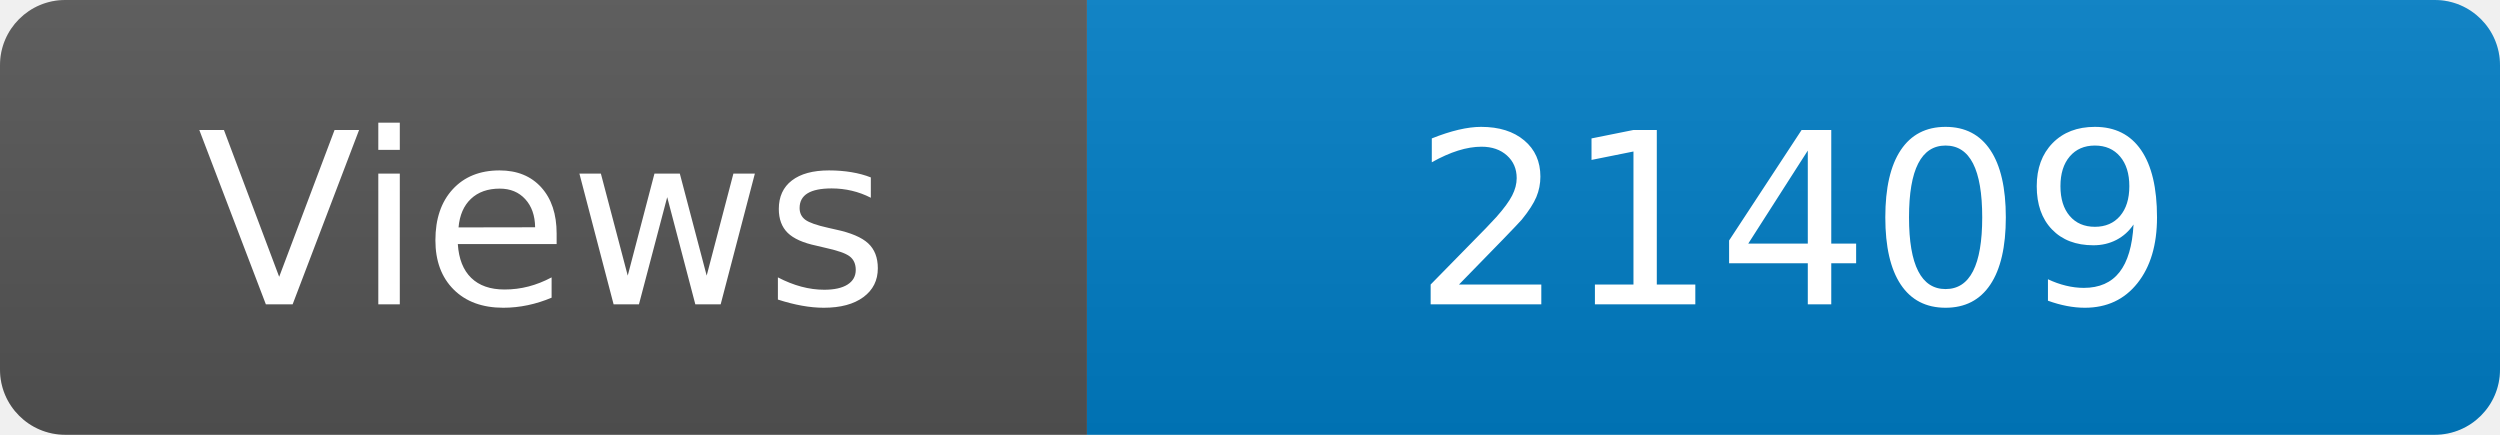
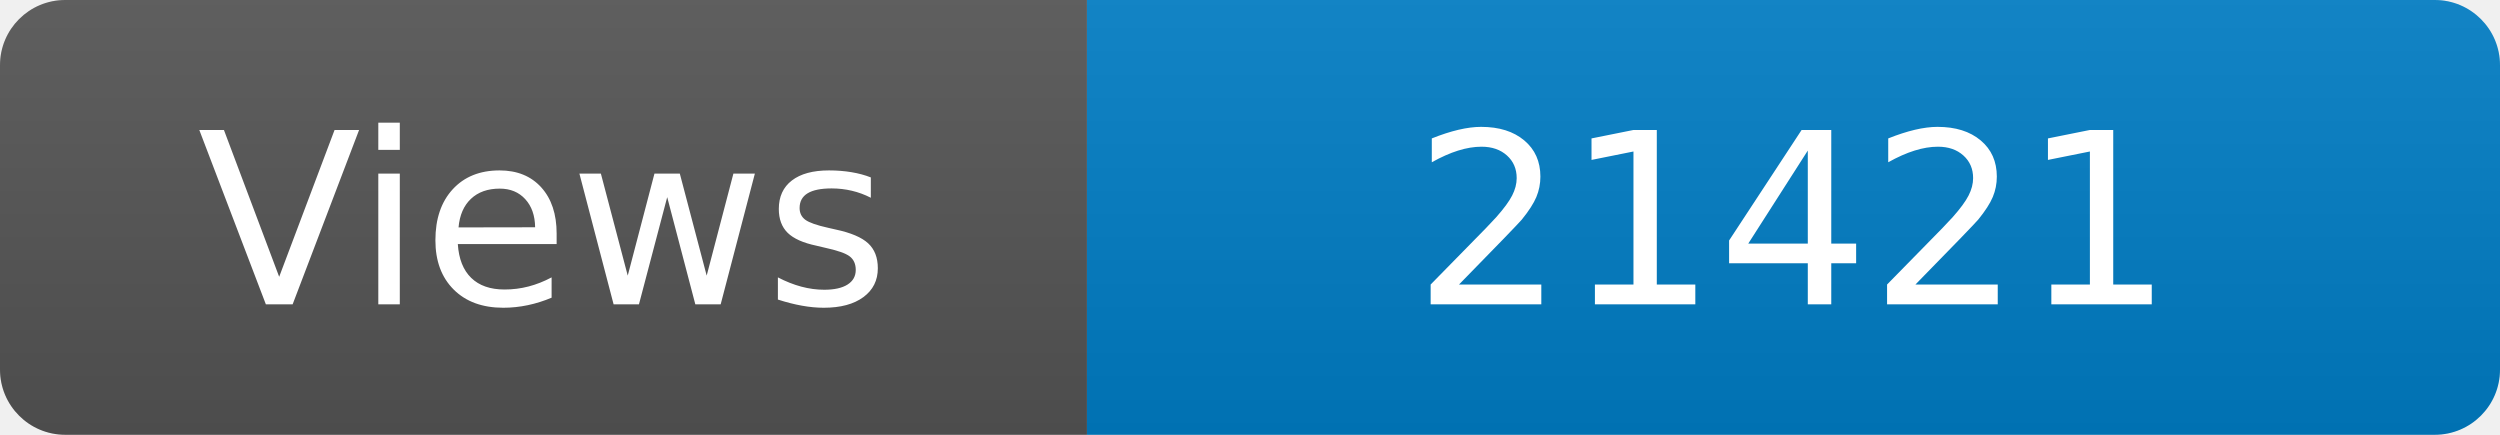
<svg xmlns="http://www.w3.org/2000/svg" width="115" height="20" role="img" aria-label="Maintained?: yes">
  <linearGradient id="s" x2="0" y2="100%">
    <stop offset="0" stop-color="#bbb" stop-opacity=".1" />
    <stop offset="1" stop-opacity=".1" />
  </linearGradient>
  <clipPath id="r">
    <rect width="115" height="20" rx="3" fill="#fff" />
  </clipPath>
  <g clip-path="url(#r)">
    <rect width="50" height="20" fill="#555" />
    <rect x="50" width="160" height="20" fill="#007ec6" />
    <rect width="115" height="20" fill="url(#s)" />
  </g>
  <g fill="#fff" text-anchor="middle" font-family="Verdana,Geneva,DejaVu Sans,sans-serif" font-size="110">
    <text x="250" y="140" transform="scale(.1)" fill="#fff">Views</text>
-     <text x="825" y="140" transform="scale(.1)" fill="#fff">21409</text>
+     <text x="825" y="140" transform="scale(.1)" fill="#fff">21421</text>
  </g>
</svg>
